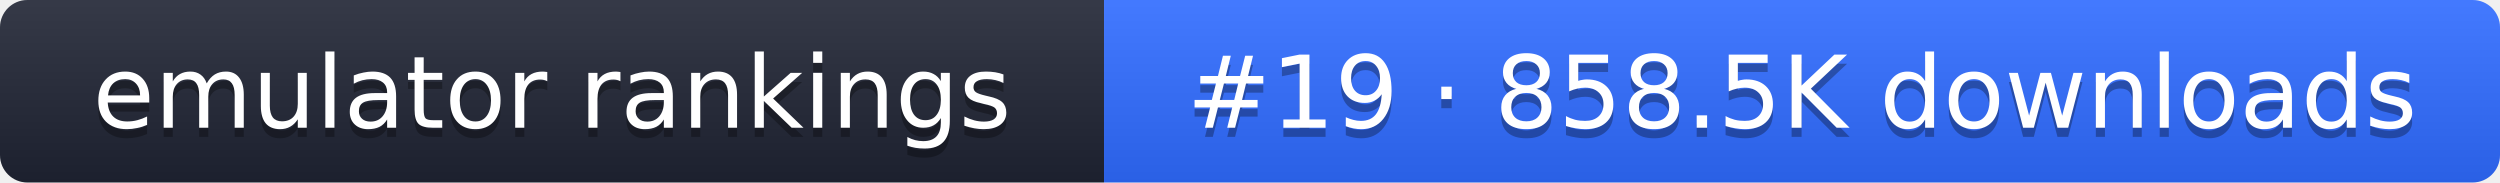
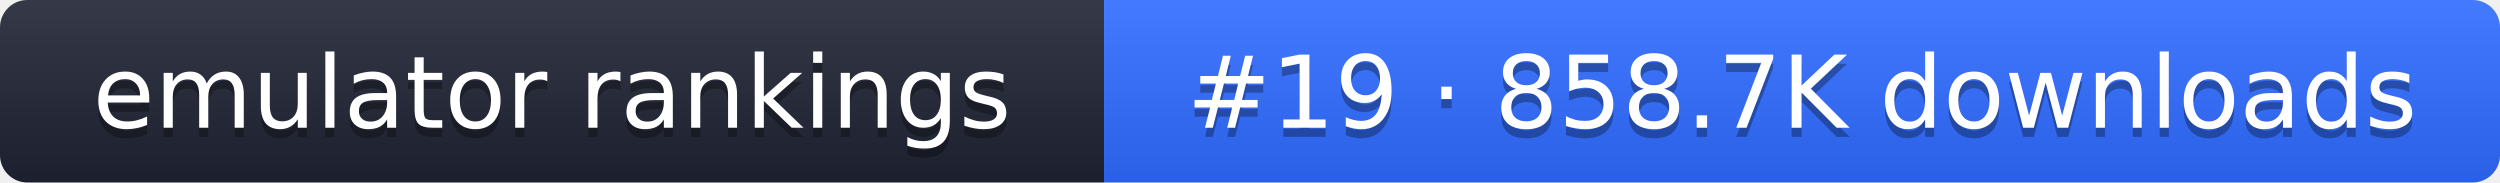
- <svg xmlns="http://www.w3.org/2000/svg" width="274" height="20" role="img" aria-label="emulator rankings: #19 · 858.5K downloads">
+ <svg xmlns="http://www.w3.org/2000/svg" width="274" height="20" role="img" aria-label="emulator rankings: #19 · 858.7K downloads">
  <linearGradient id="g" x2="0" y2="100%">
    <stop offset="0" stop-color="#fff" stop-opacity=".1" />
    <stop offset="1" stop-opacity=".1" />
  </linearGradient>
  <clipPath id="r">
    <rect width="274" height="20" rx="3" fill="#fff" />
  </clipPath>
  <g clip-path="url(#r)">
    <rect width="121" height="20" fill="#1f2433" />
    <rect x="121" width="153" height="20" fill="#2f6bff" />
    <rect width="274" height="20" fill="url(#g)" />
  </g>
  <g fill="#fff" text-anchor="middle" font-family="Verdana,DejaVu Sans,sans-serif" font-size="11">
    <text x="60.5" y="15" fill="#010101" fill-opacity=".3">emulator rankings</text>
    <text x="60.5" y="14">emulator rankings</text>
-     <text x="197.5" y="15" fill="#010101" fill-opacity=".3">#19 · 858.5K downloads</text>
-     <text x="197.5" y="14">#19 · 858.5K downloads</text>
+     <text x="197.5" y="15" fill="#010101" fill-opacity=".3">#19 · 858.7K downloads</text>
+     <text x="197.5" y="14">#19 · 858.7K downloads</text>
  </g>
</svg>
